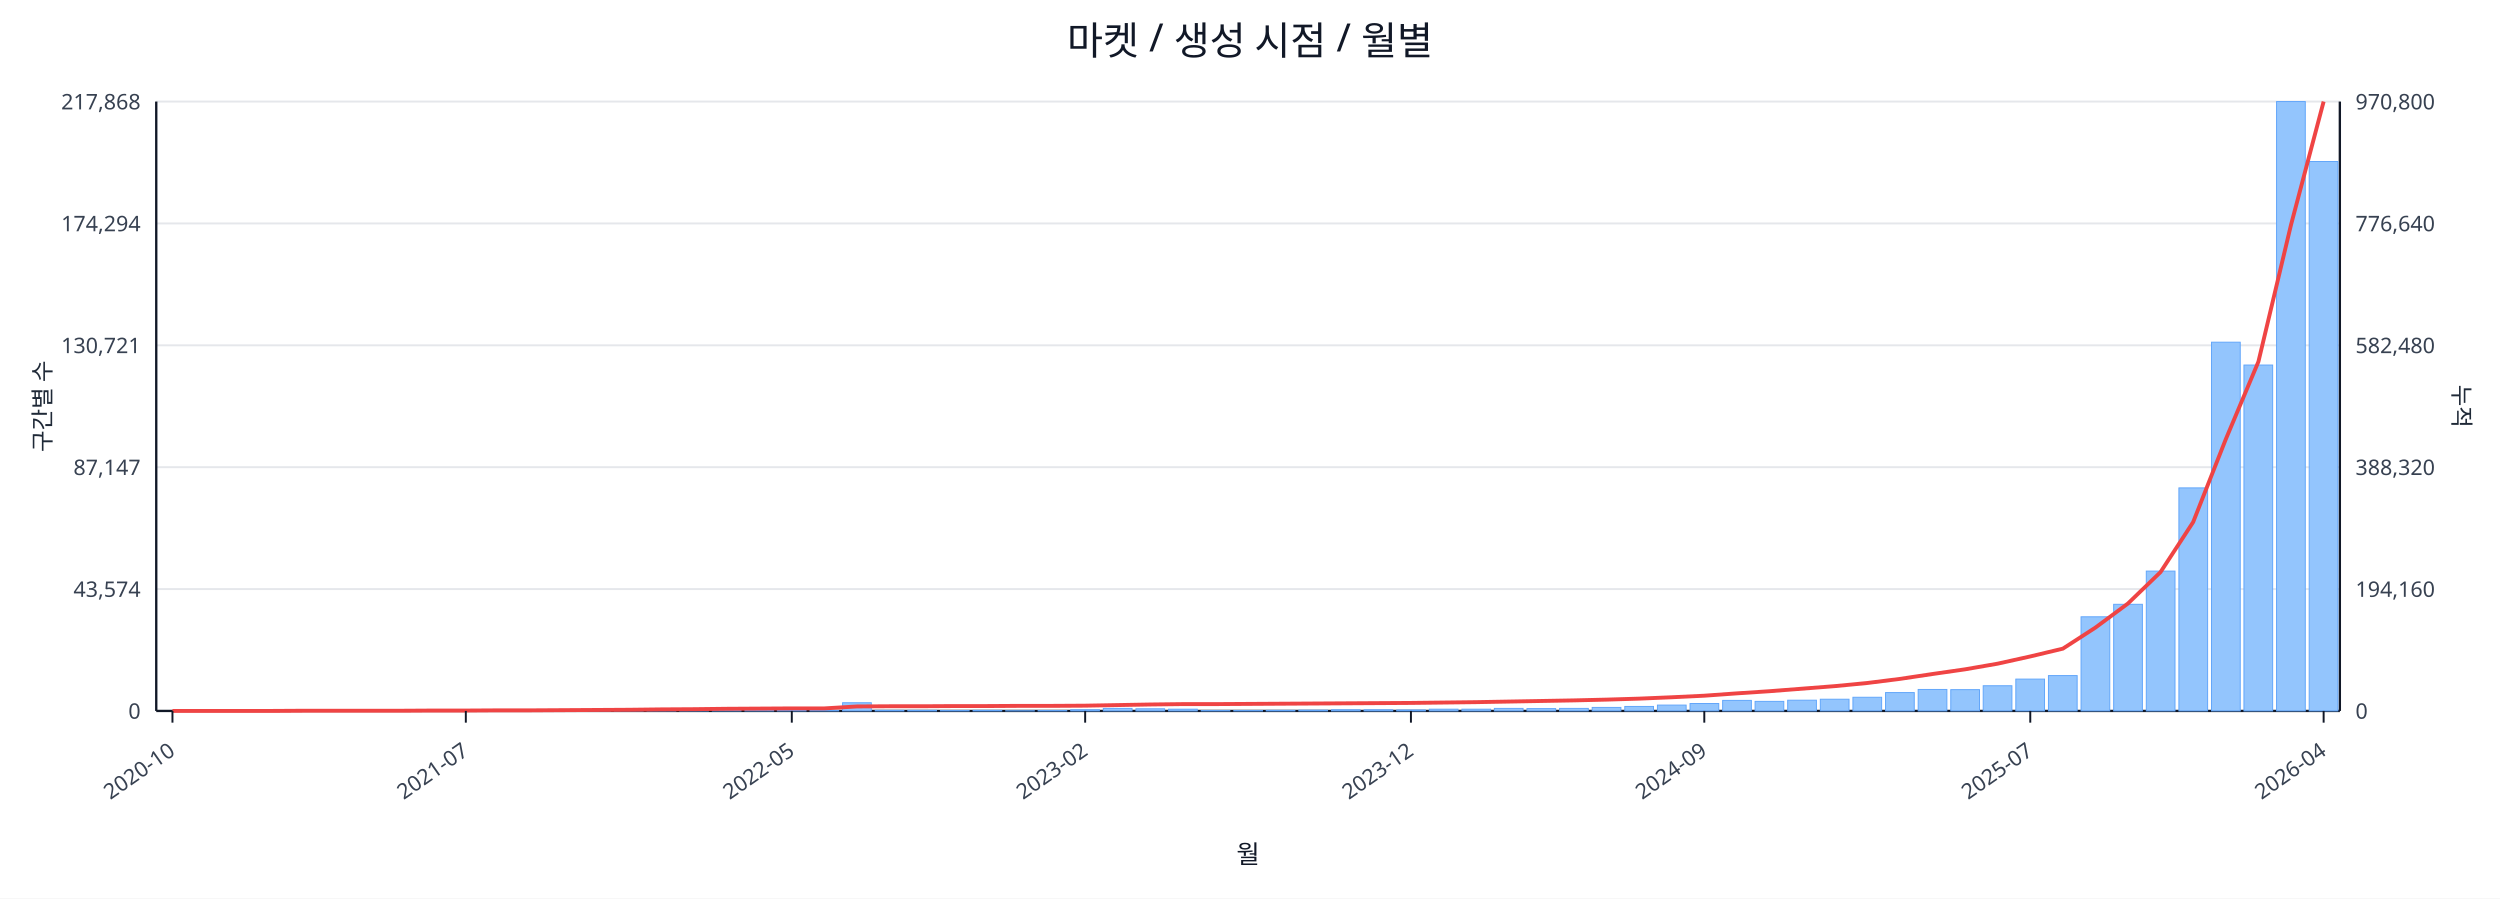
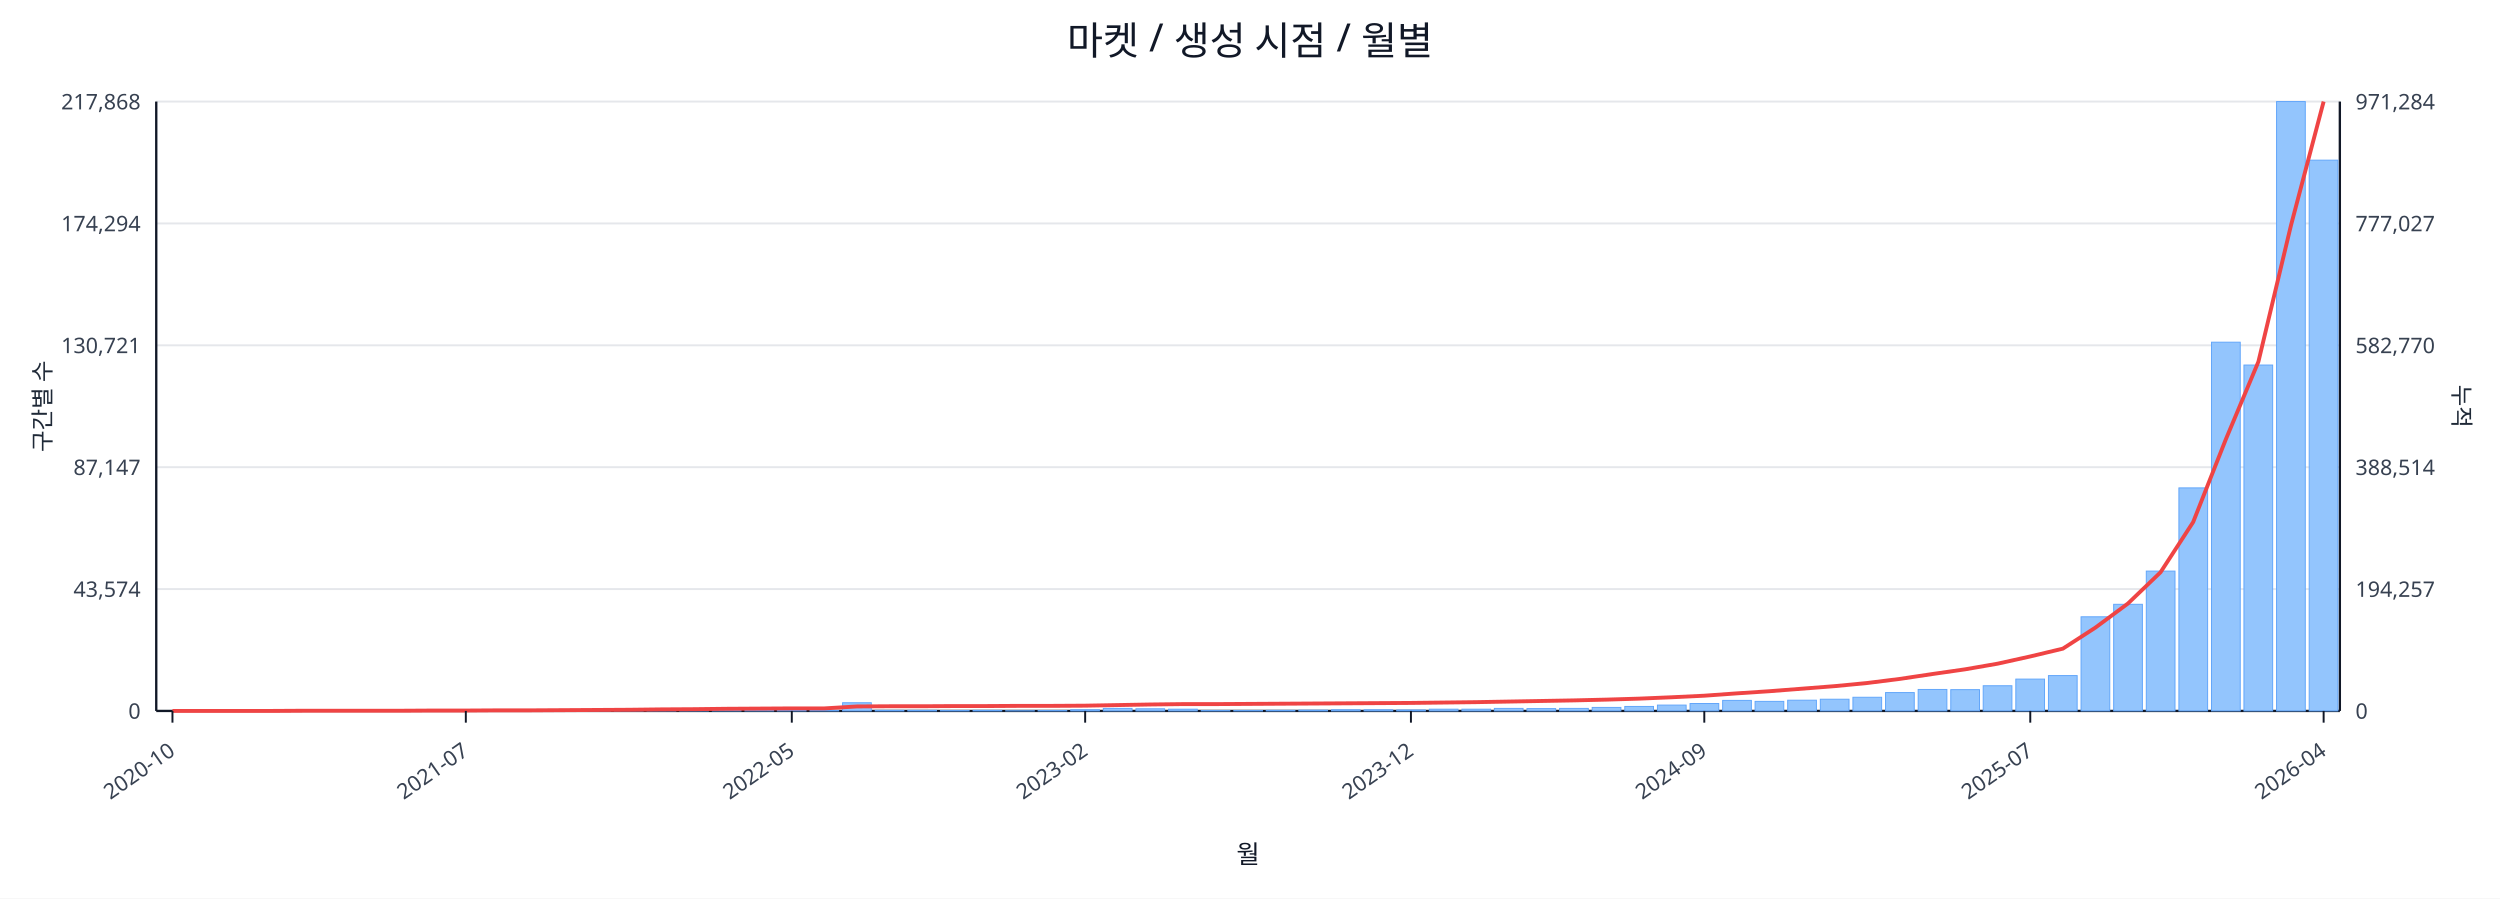
<svg xmlns="http://www.w3.org/2000/svg" width="1280" height="460" viewBox="0 0 1280 460">
  <rect x="0" y="0" width="100%" height="100%" fill="#ffffff" />
  <text x="640.0" y="28" font-size="20" text-anchor="middle" font-family="sans-serif" fill="#111827">마켓 / 생성 시점 / 월별</text>
  <line x1="80.0" y1="52.0" x2="1198.0" y2="52.0" stroke="#e5e7eb" stroke-width="1" />
  <text x="72.0" y="56.0" font-size="11" text-anchor="end" font-family="sans-serif" fill="#374151">217,868</text>
-   <text x="1206.0" y="56.0" font-size="11" text-anchor="start" font-family="sans-serif" fill="#374151">970,800</text>
+   <text x="1206.0" y="56.0" font-size="11" text-anchor="start" font-family="sans-serif" fill="#374151">971,284</text>
  <line x1="80.0" y1="114.4" x2="1198.0" y2="114.4" stroke="#e5e7eb" stroke-width="1" />
  <text x="72.0" y="118.4" font-size="11" text-anchor="end" font-family="sans-serif" fill="#374151">174,294</text>
-   <text x="1206.0" y="118.4" font-size="11" text-anchor="start" font-family="sans-serif" fill="#374151">776,640</text>
+   <text x="1206.0" y="118.4" font-size="11" text-anchor="start" font-family="sans-serif" fill="#374151">777,027</text>
  <line x1="80.0" y1="176.8" x2="1198.0" y2="176.8" stroke="#e5e7eb" stroke-width="1" />
  <text x="72.0" y="180.8" font-size="11" text-anchor="end" font-family="sans-serif" fill="#374151">130,721</text>
-   <text x="1206.0" y="180.8" font-size="11" text-anchor="start" font-family="sans-serif" fill="#374151">582,480</text>
+   <text x="1206.0" y="180.8" font-size="11" text-anchor="start" font-family="sans-serif" fill="#374151">582,770</text>
  <line x1="80.0" y1="239.2" x2="1198.0" y2="239.2" stroke="#e5e7eb" stroke-width="1" />
  <text x="72.0" y="243.2" font-size="11" text-anchor="end" font-family="sans-serif" fill="#374151">87,147</text>
-   <text x="1206.0" y="243.2" font-size="11" text-anchor="start" font-family="sans-serif" fill="#374151">388,320</text>
+   <text x="1206.0" y="243.2" font-size="11" text-anchor="start" font-family="sans-serif" fill="#374151">388,514</text>
  <line x1="80.0" y1="301.6" x2="1198.0" y2="301.6" stroke="#e5e7eb" stroke-width="1" />
  <text x="72.0" y="305.6" font-size="11" text-anchor="end" font-family="sans-serif" fill="#374151">43,574</text>
-   <text x="1206.0" y="305.6" font-size="11" text-anchor="start" font-family="sans-serif" fill="#374151">194,160</text>
+   <text x="1206.0" y="305.6" font-size="11" text-anchor="start" font-family="sans-serif" fill="#374151">194,257</text>
  <line x1="80.0" y1="364.0" x2="1198.0" y2="364.0" stroke="#e5e7eb" stroke-width="1" />
  <text x="72.0" y="368.0" font-size="11" text-anchor="end" font-family="sans-serif" fill="#374151">0</text>
  <text x="1206.0" y="368.0" font-size="11" text-anchor="start" font-family="sans-serif" fill="#374151">0</text>
  <line x1="80.0" y1="364.0" x2="1198.0" y2="364.0" stroke="#111827" stroke-width="1.2" />
  <line x1="80.0" y1="52.0" x2="80.0" y2="364.0" stroke="#111827" stroke-width="1.2" />
  <line x1="1198.0" y1="52.0" x2="1198.0" y2="364.0" stroke="#111827" stroke-width="1.2" />
  <rect x="81.0" y="364.0" width="14.7" height="0.0" fill="#93c5fd" stroke="#60a5fa" stroke-width="0.5" />
  <rect x="97.7" y="364.0" width="14.7" height="0.0" fill="#93c5fd" stroke="#60a5fa" stroke-width="0.5" />
  <rect x="114.4" y="364.0" width="14.7" height="0.0" fill="#93c5fd" stroke="#60a5fa" stroke-width="0.5" />
  <rect x="131.1" y="363.9" width="14.7" height="0.1" fill="#93c5fd" stroke="#60a5fa" stroke-width="0.5" />
  <rect x="147.7" y="363.9" width="14.7" height="0.1" fill="#93c5fd" stroke="#60a5fa" stroke-width="0.5" />
  <rect x="164.4" y="363.9" width="14.7" height="0.1" fill="#93c5fd" stroke="#60a5fa" stroke-width="0.5" />
  <rect x="181.1" y="363.9" width="14.7" height="0.1" fill="#93c5fd" stroke="#60a5fa" stroke-width="0.5" />
  <rect x="197.8" y="363.8" width="14.7" height="0.2" fill="#93c5fd" stroke="#60a5fa" stroke-width="0.5" />
  <rect x="214.5" y="363.7" width="14.7" height="0.3" fill="#93c5fd" stroke="#60a5fa" stroke-width="0.5" />
  <rect x="231.2" y="363.8" width="14.7" height="0.2" fill="#93c5fd" stroke="#60a5fa" stroke-width="0.5" />
  <rect x="247.9" y="363.8" width="14.7" height="0.2" fill="#93c5fd" stroke="#60a5fa" stroke-width="0.5" />
  <rect x="264.6" y="363.9" width="14.7" height="0.1" fill="#93c5fd" stroke="#60a5fa" stroke-width="0.5" />
  <rect x="281.2" y="363.7" width="14.7" height="0.3" fill="#93c5fd" stroke="#60a5fa" stroke-width="0.5" />
  <rect x="297.9" y="363.4" width="14.7" height="0.6" fill="#93c5fd" stroke="#60a5fa" stroke-width="0.5" />
  <rect x="314.6" y="363.5" width="14.7" height="0.5" fill="#93c5fd" stroke="#60a5fa" stroke-width="0.5" />
  <rect x="331.3" y="363.1" width="14.7" height="0.9" fill="#93c5fd" stroke="#60a5fa" stroke-width="0.5" />
  <rect x="348.0" y="363.5" width="14.7" height="0.5" fill="#93c5fd" stroke="#60a5fa" stroke-width="0.5" />
  <rect x="364.7" y="363.3" width="14.7" height="0.7" fill="#93c5fd" stroke="#60a5fa" stroke-width="0.5" />
  <rect x="381.4" y="363.4" width="14.7" height="0.6" fill="#93c5fd" stroke="#60a5fa" stroke-width="0.5" />
  <rect x="398.0" y="363.6" width="14.7" height="0.4" fill="#93c5fd" stroke="#60a5fa" stroke-width="0.5" />
  <rect x="414.7" y="363.8" width="14.7" height="0.2" fill="#93c5fd" stroke="#60a5fa" stroke-width="0.5" />
  <rect x="431.4" y="359.8" width="14.7" height="4.2" fill="#93c5fd" stroke="#60a5fa" stroke-width="0.5" />
  <rect x="448.1" y="363.7" width="14.7" height="0.3" fill="#93c5fd" stroke="#60a5fa" stroke-width="0.5" />
  <rect x="464.8" y="363.7" width="14.7" height="0.3" fill="#93c5fd" stroke="#60a5fa" stroke-width="0.5" />
  <rect x="481.5" y="363.8" width="14.7" height="0.2" fill="#93c5fd" stroke="#60a5fa" stroke-width="0.5" />
  <rect x="498.2" y="363.7" width="14.7" height="0.3" fill="#93c5fd" stroke="#60a5fa" stroke-width="0.5" />
  <rect x="514.9" y="363.9" width="14.7" height="0.1" fill="#93c5fd" stroke="#60a5fa" stroke-width="0.5" />
  <rect x="531.5" y="363.8" width="14.7" height="0.2" fill="#93c5fd" stroke="#60a5fa" stroke-width="0.5" />
  <rect x="548.2" y="363.4" width="14.7" height="0.6" fill="#93c5fd" stroke="#60a5fa" stroke-width="0.5" />
  <rect x="564.9" y="362.7" width="14.7" height="1.3" fill="#93c5fd" stroke="#60a5fa" stroke-width="0.5" />
  <rect x="581.6" y="362.9" width="14.7" height="1.1" fill="#93c5fd" stroke="#60a5fa" stroke-width="0.5" />
  <rect x="598.3" y="363.1" width="14.7" height="0.9" fill="#93c5fd" stroke="#60a5fa" stroke-width="0.5" />
  <rect x="615.0" y="363.8" width="14.7" height="0.2" fill="#93c5fd" stroke="#60a5fa" stroke-width="0.5" />
  <rect x="631.7" y="363.8" width="14.7" height="0.2" fill="#93c5fd" stroke="#60a5fa" stroke-width="0.5" />
  <rect x="648.3" y="363.7" width="14.7" height="0.3" fill="#93c5fd" stroke="#60a5fa" stroke-width="0.5" />
  <rect x="665.0" y="363.6" width="14.7" height="0.4" fill="#93c5fd" stroke="#60a5fa" stroke-width="0.5" />
  <rect x="681.7" y="363.4" width="14.7" height="0.6" fill="#93c5fd" stroke="#60a5fa" stroke-width="0.5" />
  <rect x="698.4" y="363.4" width="14.7" height="0.6" fill="#93c5fd" stroke="#60a5fa" stroke-width="0.5" />
  <rect x="715.1" y="363.5" width="14.7" height="0.5" fill="#93c5fd" stroke="#60a5fa" stroke-width="0.5" />
  <rect x="731.8" y="363.1" width="14.7" height="0.9" fill="#93c5fd" stroke="#60a5fa" stroke-width="0.5" />
  <rect x="748.5" y="363.1" width="14.7" height="0.9" fill="#93c5fd" stroke="#60a5fa" stroke-width="0.5" />
  <rect x="765.1" y="362.7" width="14.7" height="1.3" fill="#93c5fd" stroke="#60a5fa" stroke-width="0.5" />
  <rect x="781.8" y="362.8" width="14.7" height="1.2" fill="#93c5fd" stroke="#60a5fa" stroke-width="0.5" />
  <rect x="798.5" y="362.7" width="14.7" height="1.3" fill="#93c5fd" stroke="#60a5fa" stroke-width="0.5" />
  <rect x="815.2" y="362.2" width="14.7" height="1.8" fill="#93c5fd" stroke="#60a5fa" stroke-width="0.5" />
  <rect x="831.9" y="361.7" width="14.7" height="2.3" fill="#93c5fd" stroke="#60a5fa" stroke-width="0.5" />
  <rect x="848.6" y="361.0" width="14.7" height="3.0" fill="#93c5fd" stroke="#60a5fa" stroke-width="0.5" />
  <rect x="865.3" y="360.2" width="14.7" height="3.8" fill="#93c5fd" stroke="#60a5fa" stroke-width="0.5" />
  <rect x="882.0" y="358.6" width="14.7" height="5.4" fill="#93c5fd" stroke="#60a5fa" stroke-width="0.5" />
  <rect x="898.6" y="359.1" width="14.7" height="4.9" fill="#93c5fd" stroke="#60a5fa" stroke-width="0.5" />
  <rect x="915.3" y="358.5" width="14.7" height="5.5" fill="#93c5fd" stroke="#60a5fa" stroke-width="0.5" />
  <rect x="932.0" y="358.0" width="14.7" height="6.0" fill="#93c5fd" stroke="#60a5fa" stroke-width="0.5" />
  <rect x="948.7" y="357.0" width="14.7" height="7.0" fill="#93c5fd" stroke="#60a5fa" stroke-width="0.5" />
  <rect x="965.4" y="354.6" width="14.7" height="9.4" fill="#93c5fd" stroke="#60a5fa" stroke-width="0.5" />
  <rect x="982.1" y="353.0" width="14.7" height="11.0" fill="#93c5fd" stroke="#60a5fa" stroke-width="0.5" />
  <rect x="998.8" y="353.1" width="14.7" height="10.9" fill="#93c5fd" stroke="#60a5fa" stroke-width="0.5" />
  <rect x="1015.4" y="351.1" width="14.7" height="12.9" fill="#93c5fd" stroke="#60a5fa" stroke-width="0.5" />
  <rect x="1032.1" y="347.7" width="14.7" height="16.3" fill="#93c5fd" stroke="#60a5fa" stroke-width="0.5" />
  <rect x="1048.8" y="345.9" width="14.7" height="18.1" fill="#93c5fd" stroke="#60a5fa" stroke-width="0.5" />
  <rect x="1065.5" y="315.8" width="14.7" height="48.2" fill="#93c5fd" stroke="#60a5fa" stroke-width="0.5" />
  <rect x="1082.2" y="309.4" width="14.7" height="54.6" fill="#93c5fd" stroke="#60a5fa" stroke-width="0.5" />
  <rect x="1098.9" y="292.4" width="14.7" height="71.6" fill="#93c5fd" stroke="#60a5fa" stroke-width="0.5" />
  <rect x="1115.6" y="249.8" width="14.7" height="114.2" fill="#93c5fd" stroke="#60a5fa" stroke-width="0.5" />
  <rect x="1132.3" y="175.2" width="14.7" height="188.8" fill="#93c5fd" stroke="#60a5fa" stroke-width="0.5" />
  <rect x="1148.9" y="186.9" width="14.7" height="177.1" fill="#93c5fd" stroke="#60a5fa" stroke-width="0.5" />
  <rect x="1165.6" y="52.0" width="14.7" height="312.0" fill="#93c5fd" stroke="#60a5fa" stroke-width="0.5" />
-   <rect x="1182.3" y="82.7" width="14.7" height="281.3" fill="#93c5fd" stroke="#60a5fa" stroke-width="0.5" />
-   <polyline fill="none" stroke="#ef4444" stroke-width="2" points="88.3,364.0 105.0,364.0 121.7,364.0 138.4,364.0 155.1,363.9 171.8,363.9 188.5,363.9 205.1,363.9 221.8,363.8 238.5,363.8 255.2,363.7 271.9,363.7 288.6,363.6 305.3,363.5 322.0,363.4 338.6,363.2 355.3,363.1 372.0,362.9 388.7,362.8 405.4,362.7 422.1,362.7 438.8,361.7 455.4,361.6 472.1,361.6 488.8,361.5 505.5,361.5 522.2,361.4 538.9,361.4 555.6,361.3 572.3,361.0 588.9,360.7 605.6,360.5 622.3,360.5 639.0,360.4 655.7,360.3 672.4,360.2 689.1,360.1 705.7,360.0 722.4,359.9 739.1,359.7 755.8,359.5 772.5,359.2 789.2,358.9 805.9,358.6 822.6,358.2 839.2,357.7 855.9,357.0 872.6,356.2 889.3,355.0 906.0,353.9 922.7,352.6 939.4,351.3 956.0,349.7 972.7,347.6 989.4,345.1 1006.1,342.7 1022.8,339.8 1039.5,336.1 1056.2,332.1 1072.9,321.3 1089.5,309.0 1106.2,292.9 1122.9,267.3 1139.6,224.9 1156.3,185.2 1173.0,115.1 1189.7,52.0" />
+   <rect x="1182.3" y="82.0" width="14.7" height="282.0" fill="#93c5fd" stroke="#60a5fa" stroke-width="0.5" />
+   <polyline fill="none" stroke="#ef4444" stroke-width="2" points="88.3,364.0 105.0,364.0 121.7,364.0 138.4,364.0 155.1,363.9 171.8,363.9 188.5,363.9 205.1,363.9 221.8,363.8 238.5,363.8 255.2,363.7 271.9,363.7 288.6,363.6 305.3,363.5 322.0,363.4 338.6,363.2 355.3,363.1 372.0,362.9 388.7,362.8 405.4,362.7 422.1,362.7 438.8,361.7 455.4,361.6 472.1,361.6 488.8,361.5 505.5,361.5 522.2,361.4 538.9,361.4 555.6,361.3 572.3,361.0 588.9,360.7 605.6,360.5 622.3,360.5 639.0,360.4 655.7,360.3 672.4,360.2 689.1,360.1 705.7,360.0 722.4,359.9 739.1,359.7 755.8,359.5 772.5,359.2 789.2,358.9 805.9,358.6 822.6,358.2 839.2,357.7 855.9,357.0 872.6,356.2 889.3,355.0 906.0,353.9 922.7,352.6 939.4,351.3 956.0,349.7 972.7,347.6 989.4,345.1 1006.1,342.7 1022.8,339.8 1039.5,336.1 1056.2,332.1 1072.9,321.3 1089.5,309.0 1106.2,293.0 1122.9,267.3 1139.6,225.0 1156.3,185.2 1173.0,115.3 1189.7,52.0" />
  <line x1="88.3" y1="364.0" x2="88.3" y2="370.0" stroke="#111827" stroke-width="1" />
  <text x="90.3" y="386.0" font-size="11" text-anchor="end" transform="rotate(-35 90.3 386.0)" font-family="sans-serif" fill="#374151">2020-10</text>
  <line x1="238.5" y1="364.0" x2="238.5" y2="370.0" stroke="#111827" stroke-width="1" />
  <text x="240.5" y="386.0" font-size="11" text-anchor="end" transform="rotate(-35 240.5 386.0)" font-family="sans-serif" fill="#374151">2021-07</text>
  <line x1="405.4" y1="364.0" x2="405.4" y2="370.0" stroke="#111827" stroke-width="1" />
  <text x="407.4" y="386.0" font-size="11" text-anchor="end" transform="rotate(-35 407.4 386.0)" font-family="sans-serif" fill="#374151">2022-05</text>
  <line x1="555.6" y1="364.0" x2="555.6" y2="370.0" stroke="#111827" stroke-width="1" />
  <text x="557.6" y="386.0" font-size="11" text-anchor="end" transform="rotate(-35 557.6 386.0)" font-family="sans-serif" fill="#374151">2023-02</text>
  <line x1="722.4" y1="364.0" x2="722.4" y2="370.0" stroke="#111827" stroke-width="1" />
  <text x="724.4" y="386.0" font-size="11" text-anchor="end" transform="rotate(-35 724.4 386.0)" font-family="sans-serif" fill="#374151">2023-12</text>
  <line x1="872.6" y1="364.0" x2="872.6" y2="370.0" stroke="#111827" stroke-width="1" />
  <text x="874.6" y="386.0" font-size="11" text-anchor="end" transform="rotate(-35 874.6 386.0)" font-family="sans-serif" fill="#374151">2024-09</text>
  <line x1="1039.5" y1="364.0" x2="1039.5" y2="370.0" stroke="#111827" stroke-width="1" />
  <text x="1041.5" y="386.0" font-size="11" text-anchor="end" transform="rotate(-35 1041.5 386.0)" font-family="sans-serif" fill="#374151">2025-07</text>
  <line x1="1189.7" y1="364.0" x2="1189.7" y2="370.0" stroke="#111827" stroke-width="1" />
  <text x="1191.7" y="386.0" font-size="11" text-anchor="end" transform="rotate(-35 1191.7 386.0)" font-family="sans-serif" fill="#374151">2026-04</text>
  <text x="26" y="208.0" font-size="12" transform="rotate(-90 26 208.0)" text-anchor="middle" font-family="sans-serif" fill="#1f2937">구간별 수</text>
  <text x="1256.0" y="208.0" font-size="12" transform="rotate(90 1256.0 208.0)" text-anchor="middle" font-family="sans-serif" fill="#1f2937">누적</text>
  <text x="639.0" y="442.0" font-size="13" text-anchor="middle" font-family="sans-serif" fill="#111827">월</text>
</svg>
